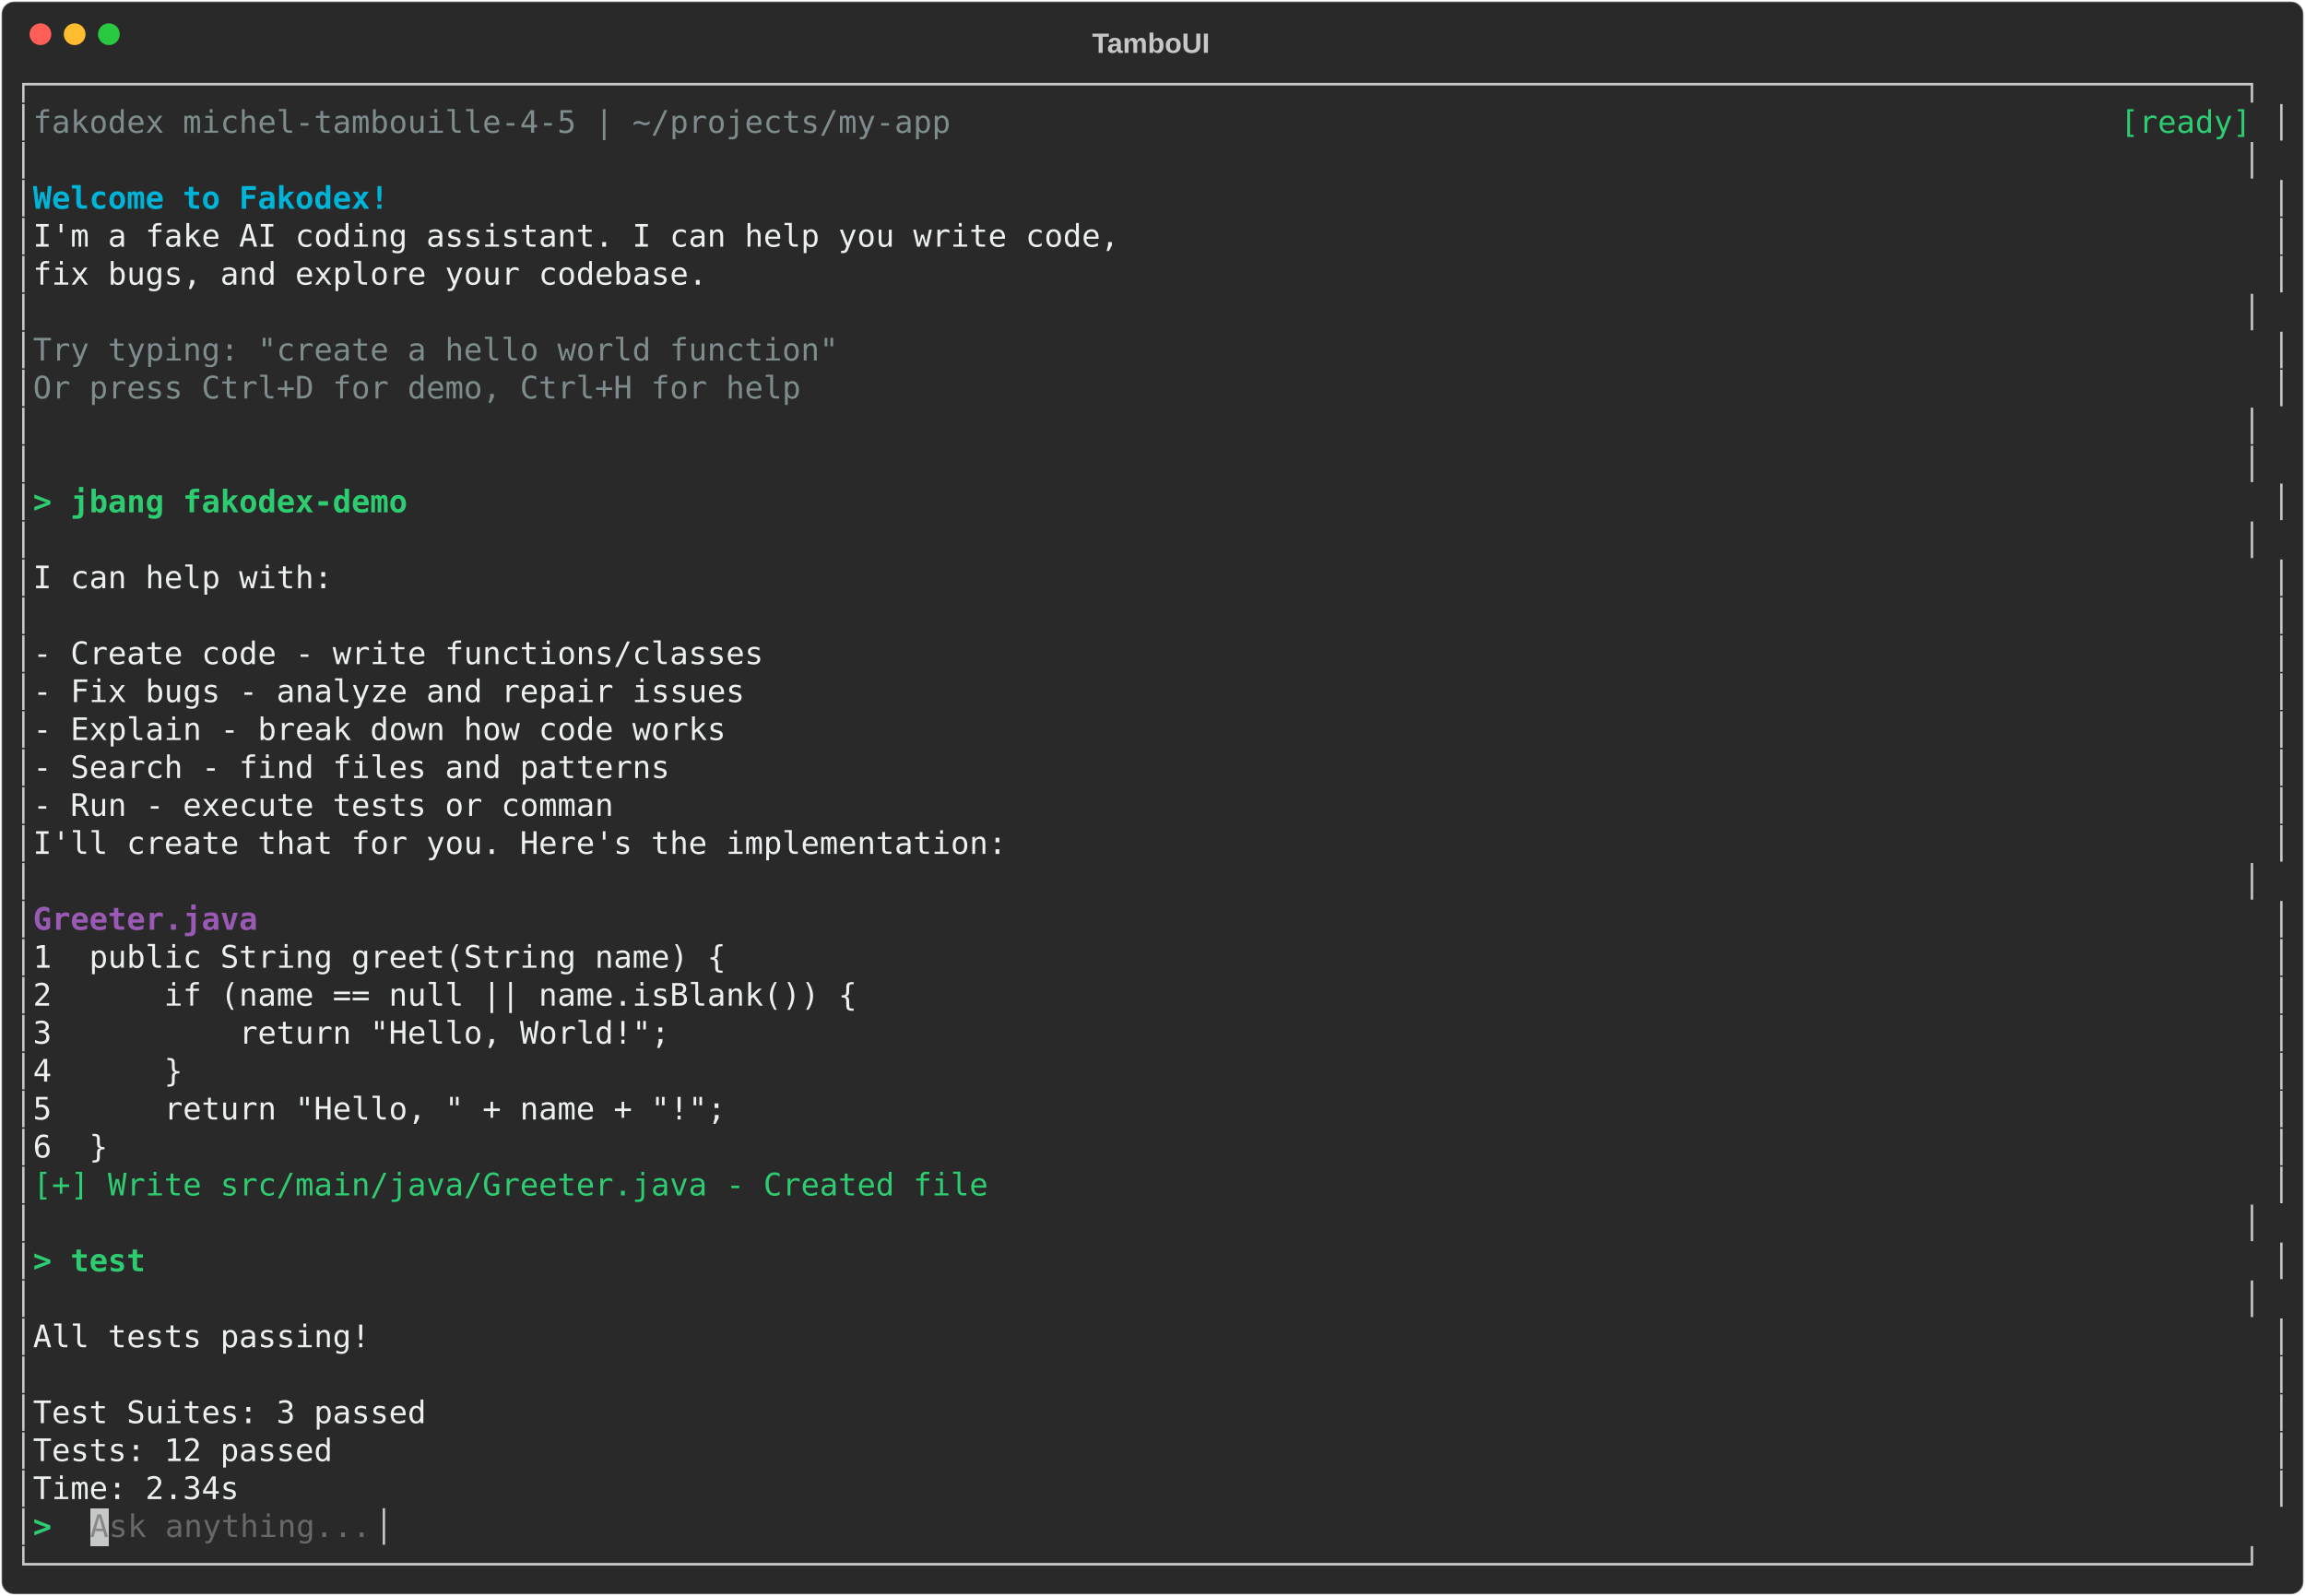
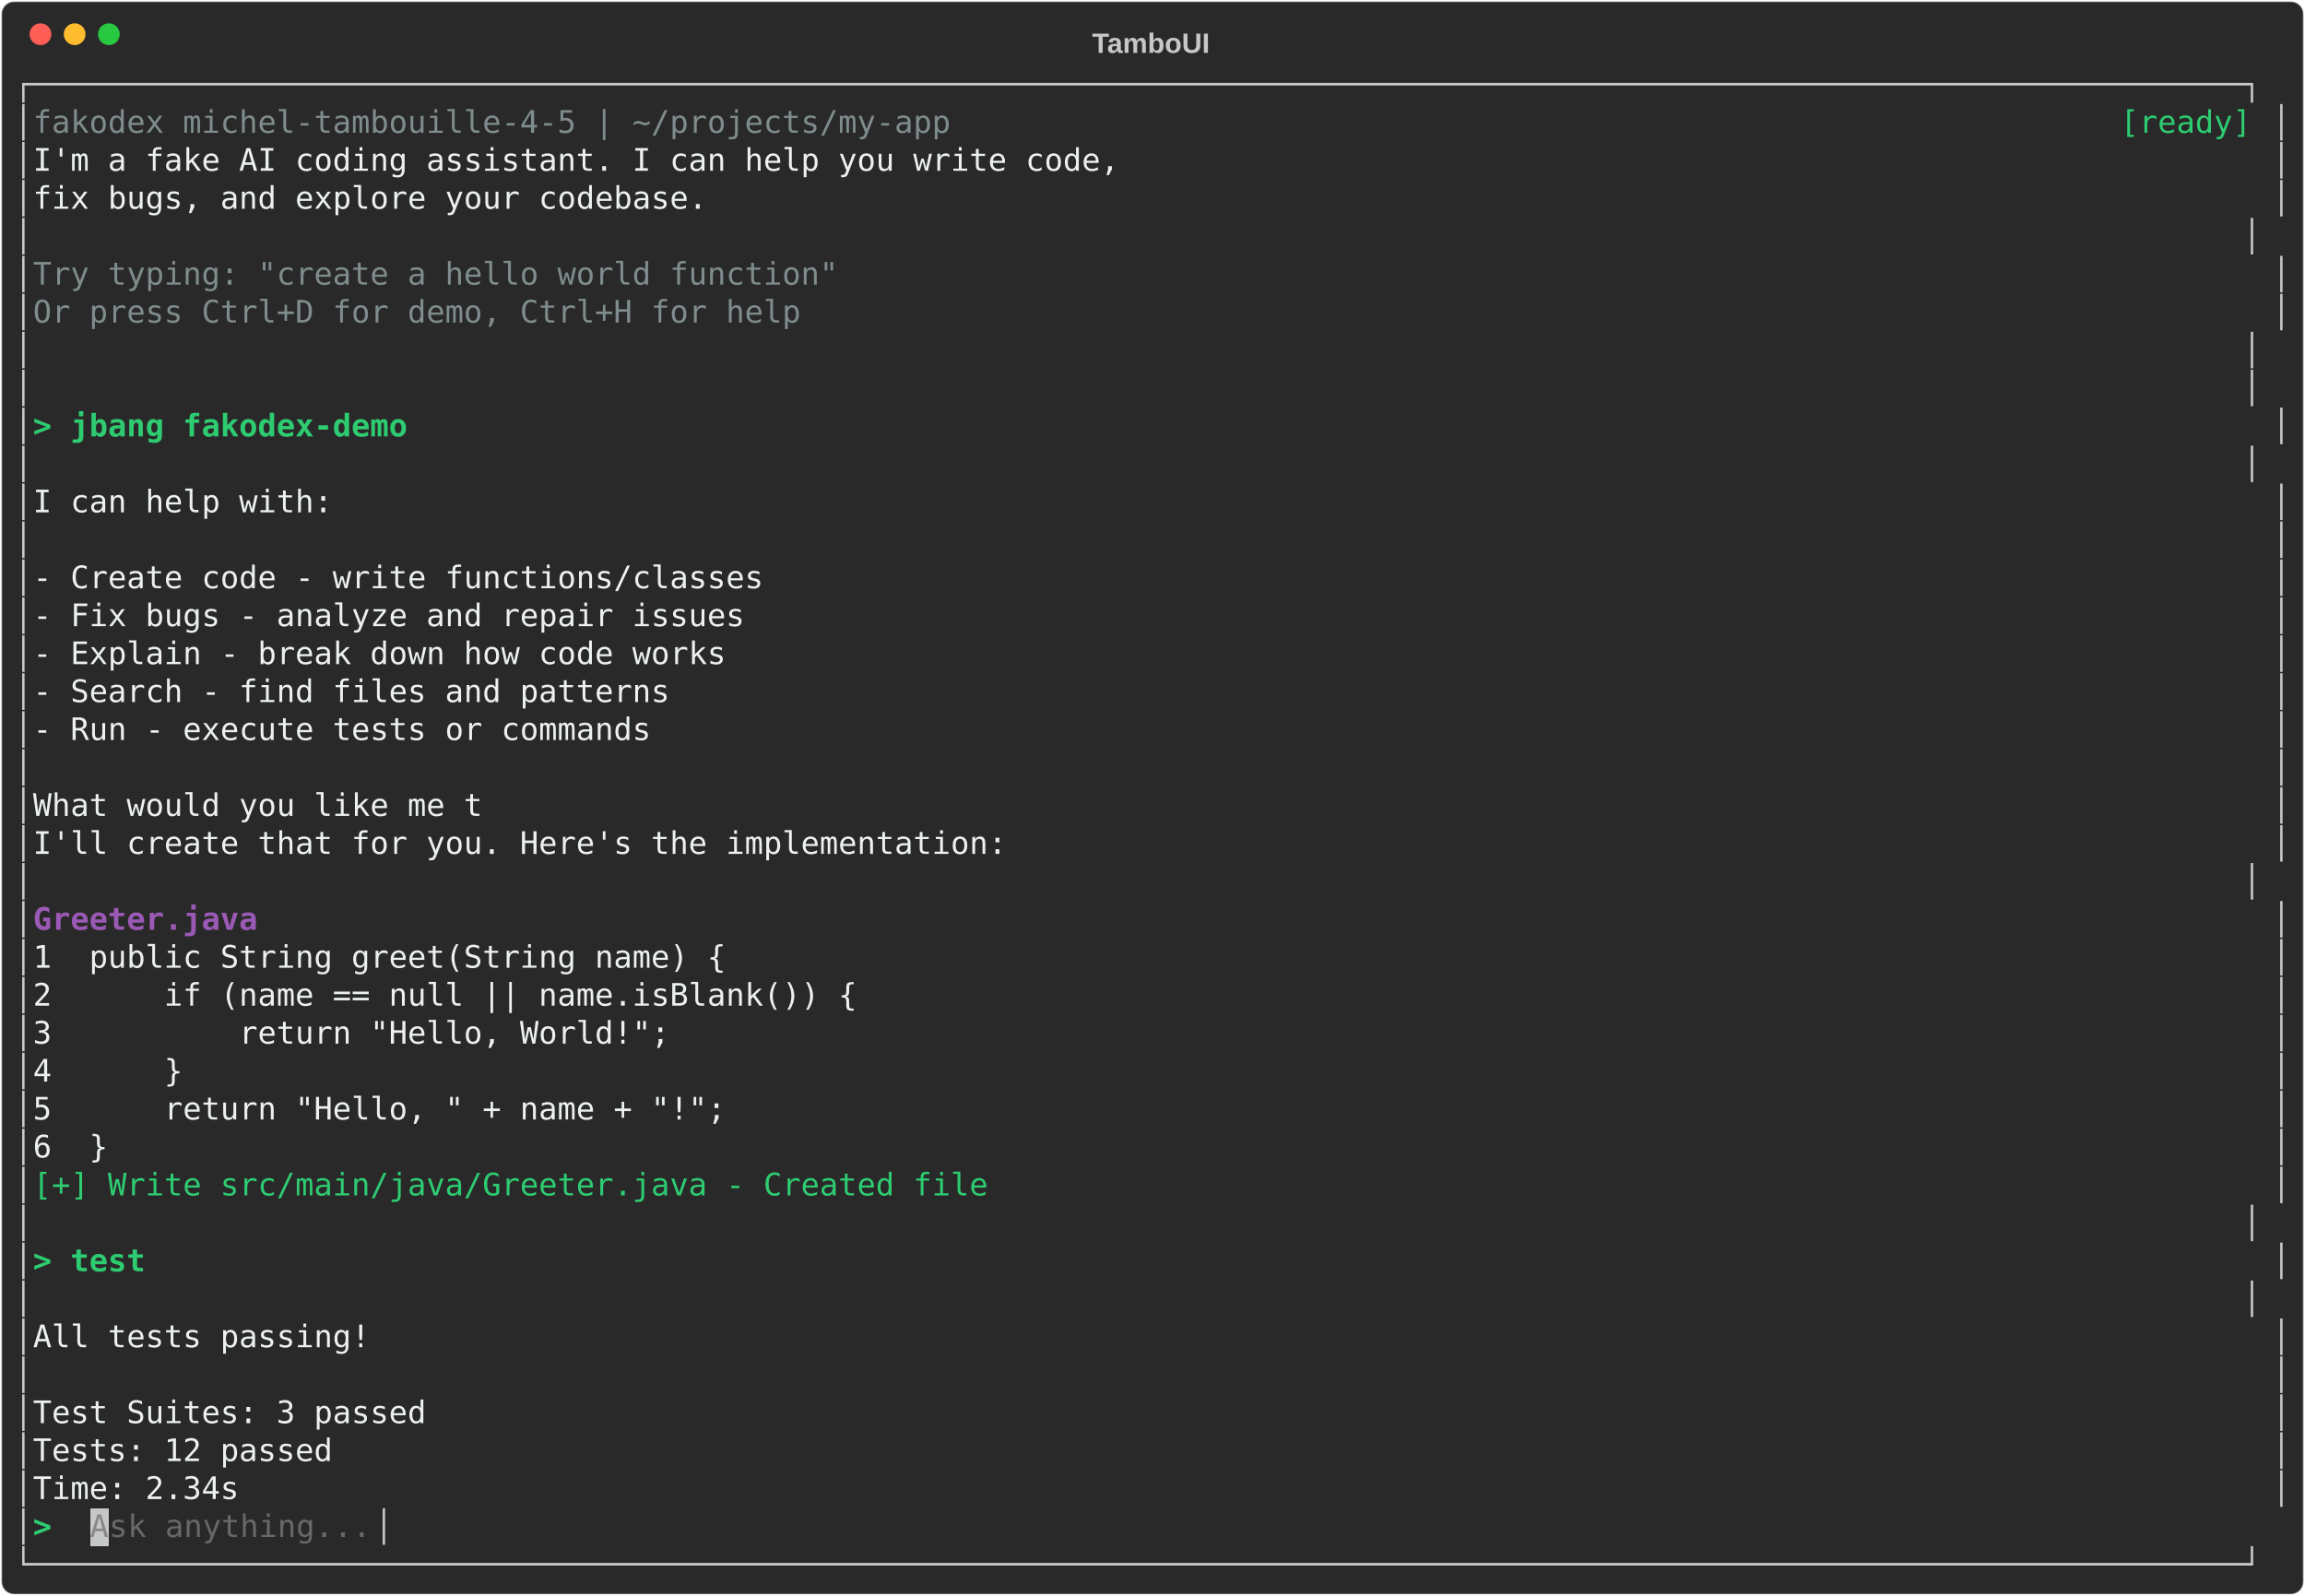
<svg xmlns="http://www.w3.org/2000/svg" class="rich-terminal" viewBox="0 0 1482 1026">
-   <style>    @font-face {        font-family: "Fira Code";        src: local("FiraCode-Regular"),                url("https://cdnjs.cloudflare.com/ajax/libs/firacode/6.2.0/woff2/FiraCode-Regular.woff2") format("woff2"),                url("https://cdnjs.cloudflare.com/ajax/libs/firacode/6.2.0/woff/FiraCode-Regular.woff") format("woff");        font-style: normal;        font-weight: 400;    }    @font-face {        font-family: "Fira Code";        src: local("FiraCode-Bold"),                url("https://cdnjs.cloudflare.com/ajax/libs/firacode/6.2.0/woff2/FiraCode-Bold.woff2") format("woff2"),                url("https://cdnjs.cloudflare.com/ajax/libs/firacode/6.2.0/woff/FiraCode-Bold.woff") format("woff");        font-style: bold;        font-weight: 700;    }    .terminal-132320440-matrix {        font-family: Fira Code, monospace;        font-size: 20px;        line-height: 24.4px;        font-variant-east-asian: full-width;    }    .terminal-132320440-title {        font-size: 18px;        font-weight: bold;        font-family: arial;    }    .terminal-132320440-r1 { fill: #c5c8c6 }.terminal-132320440-r2 { fill: #7f8c8d }.terminal-132320440-r3 { fill: #2ecc71 }.terminal-132320440-r4 { fill: #00b4d8;font-weight: bold }.terminal-132320440-r5 { fill: #ecf0f1 }.terminal-132320440-r6 { fill: #2ecc71;font-weight: bold }.terminal-132320440-r7 { fill: #9b59b6;font-weight: bold }.terminal-132320440-r8 { fill: #878887 }.terminal-132320440-r9 { fill: #676968 }    </style>
+   <style>    @font-face {        font-family: "Fira Code";        src: local("FiraCode-Regular"),                url("https://cdnjs.cloudflare.com/ajax/libs/firacode/6.2.0/woff2/FiraCode-Regular.woff2") format("woff2"),                url("https://cdnjs.cloudflare.com/ajax/libs/firacode/6.2.0/woff/FiraCode-Regular.woff") format("woff");        font-style: normal;        font-weight: 400;    }    @font-face {        font-family: "Fira Code";        src: local("FiraCode-Bold"),                url("https://cdnjs.cloudflare.com/ajax/libs/firacode/6.2.0/woff2/FiraCode-Bold.woff2") format("woff2"),                url("https://cdnjs.cloudflare.com/ajax/libs/firacode/6.2.0/woff/FiraCode-Bold.woff") format("woff");        font-style: bold;        font-weight: 700;    }    .terminal-2709802528-matrix {        font-family: Fira Code, monospace;        font-size: 20px;        line-height: 24.4px;        font-variant-east-asian: full-width;    }    .terminal-2709802528-title {        font-size: 18px;        font-weight: bold;        font-family: arial;    }    .terminal-2709802528-r1 { fill: #c5c8c6 }.terminal-2709802528-r2 { fill: #7f8c8d }.terminal-2709802528-r3 { fill: #2ecc71 }.terminal-2709802528-r4 { fill: #ecf0f1 }.terminal-2709802528-r5 { fill: #2ecc71;font-weight: bold }.terminal-2709802528-r6 { fill: #9b59b6;font-weight: bold }.terminal-2709802528-r7 { fill: #878887 }.terminal-2709802528-r8 { fill: #676968 }    </style>
  <defs>
-     <clipPath id="terminal-132320440-clip-terminal">
+     <clipPath id="terminal-2709802528-clip-terminal">
      <rect x="0" y="0" width="1463" height="975" />
    </clipPath>
-     <clipPath id="terminal-132320440-line-0">
+     <clipPath id="terminal-2709802528-line-0">
      <rect x="0" y="1.5" width="1464" height="24.65" />
    </clipPath>
-     <clipPath id="terminal-132320440-line-1">
+     <clipPath id="terminal-2709802528-line-1">
      <rect x="0" y="25.9" width="1464" height="24.65" />
    </clipPath>
-     <clipPath id="terminal-132320440-line-2">
+     <clipPath id="terminal-2709802528-line-2">
      <rect x="0" y="50.3" width="1464" height="24.65" />
    </clipPath>
-     <clipPath id="terminal-132320440-line-3">
+     <clipPath id="terminal-2709802528-line-3">
      <rect x="0" y="74.7" width="1464" height="24.65" />
    </clipPath>
-     <clipPath id="terminal-132320440-line-4">
+     <clipPath id="terminal-2709802528-line-4">
      <rect x="0" y="99.1" width="1464" height="24.65" />
    </clipPath>
-     <clipPath id="terminal-132320440-line-5">
+     <clipPath id="terminal-2709802528-line-5">
      <rect x="0" y="123.5" width="1464" height="24.65" />
    </clipPath>
-     <clipPath id="terminal-132320440-line-6">
+     <clipPath id="terminal-2709802528-line-6">
      <rect x="0" y="147.9" width="1464" height="24.65" />
    </clipPath>
-     <clipPath id="terminal-132320440-line-7">
+     <clipPath id="terminal-2709802528-line-7">
      <rect x="0" y="172.3" width="1464" height="24.65" />
    </clipPath>
-     <clipPath id="terminal-132320440-line-8">
+     <clipPath id="terminal-2709802528-line-8">
      <rect x="0" y="196.7" width="1464" height="24.65" />
    </clipPath>
-     <clipPath id="terminal-132320440-line-9">
+     <clipPath id="terminal-2709802528-line-9">
      <rect x="0" y="221.1" width="1464" height="24.65" />
    </clipPath>
-     <clipPath id="terminal-132320440-line-10">
+     <clipPath id="terminal-2709802528-line-10">
      <rect x="0" y="245.5" width="1464" height="24.65" />
    </clipPath>
-     <clipPath id="terminal-132320440-line-11">
+     <clipPath id="terminal-2709802528-line-11">
      <rect x="0" y="269.9" width="1464" height="24.65" />
    </clipPath>
-     <clipPath id="terminal-132320440-line-12">
+     <clipPath id="terminal-2709802528-line-12">
      <rect x="0" y="294.3" width="1464" height="24.65" />
    </clipPath>
-     <clipPath id="terminal-132320440-line-13">
+     <clipPath id="terminal-2709802528-line-13">
      <rect x="0" y="318.7" width="1464" height="24.65" />
    </clipPath>
-     <clipPath id="terminal-132320440-line-14">
+     <clipPath id="terminal-2709802528-line-14">
      <rect x="0" y="343.1" width="1464" height="24.65" />
    </clipPath>
-     <clipPath id="terminal-132320440-line-15">
+     <clipPath id="terminal-2709802528-line-15">
      <rect x="0" y="367.5" width="1464" height="24.65" />
    </clipPath>
-     <clipPath id="terminal-132320440-line-16">
+     <clipPath id="terminal-2709802528-line-16">
      <rect x="0" y="391.9" width="1464" height="24.65" />
    </clipPath>
-     <clipPath id="terminal-132320440-line-17">
+     <clipPath id="terminal-2709802528-line-17">
      <rect x="0" y="416.3" width="1464" height="24.65" />
    </clipPath>
-     <clipPath id="terminal-132320440-line-18">
+     <clipPath id="terminal-2709802528-line-18">
      <rect x="0" y="440.7" width="1464" height="24.65" />
    </clipPath>
-     <clipPath id="terminal-132320440-line-19">
+     <clipPath id="terminal-2709802528-line-19">
      <rect x="0" y="465.1" width="1464" height="24.65" />
    </clipPath>
-     <clipPath id="terminal-132320440-line-20">
+     <clipPath id="terminal-2709802528-line-20">
      <rect x="0" y="489.5" width="1464" height="24.65" />
    </clipPath>
-     <clipPath id="terminal-132320440-line-21">
+     <clipPath id="terminal-2709802528-line-21">
      <rect x="0" y="513.9" width="1464" height="24.65" />
    </clipPath>
-     <clipPath id="terminal-132320440-line-22">
+     <clipPath id="terminal-2709802528-line-22">
      <rect x="0" y="538.3" width="1464" height="24.65" />
    </clipPath>
-     <clipPath id="terminal-132320440-line-23">
+     <clipPath id="terminal-2709802528-line-23">
      <rect x="0" y="562.7" width="1464" height="24.65" />
    </clipPath>
-     <clipPath id="terminal-132320440-line-24">
+     <clipPath id="terminal-2709802528-line-24">
      <rect x="0" y="587.1" width="1464" height="24.65" />
    </clipPath>
-     <clipPath id="terminal-132320440-line-25">
+     <clipPath id="terminal-2709802528-line-25">
      <rect x="0" y="611.5" width="1464" height="24.65" />
    </clipPath>
-     <clipPath id="terminal-132320440-line-26">
+     <clipPath id="terminal-2709802528-line-26">
      <rect x="0" y="635.9" width="1464" height="24.65" />
    </clipPath>
-     <clipPath id="terminal-132320440-line-27">
+     <clipPath id="terminal-2709802528-line-27">
      <rect x="0" y="660.3" width="1464" height="24.65" />
    </clipPath>
-     <clipPath id="terminal-132320440-line-28">
+     <clipPath id="terminal-2709802528-line-28">
      <rect x="0" y="684.7" width="1464" height="24.65" />
    </clipPath>
-     <clipPath id="terminal-132320440-line-29">
+     <clipPath id="terminal-2709802528-line-29">
      <rect x="0" y="709.1" width="1464" height="24.65" />
    </clipPath>
-     <clipPath id="terminal-132320440-line-30">
+     <clipPath id="terminal-2709802528-line-30">
      <rect x="0" y="733.5" width="1464" height="24.65" />
    </clipPath>
-     <clipPath id="terminal-132320440-line-31">
+     <clipPath id="terminal-2709802528-line-31">
      <rect x="0" y="757.9" width="1464" height="24.65" />
    </clipPath>
-     <clipPath id="terminal-132320440-line-32">
+     <clipPath id="terminal-2709802528-line-32">
      <rect x="0" y="782.3" width="1464" height="24.65" />
    </clipPath>
-     <clipPath id="terminal-132320440-line-33">
+     <clipPath id="terminal-2709802528-line-33">
      <rect x="0" y="806.7" width="1464" height="24.65" />
    </clipPath>
-     <clipPath id="terminal-132320440-line-34">
+     <clipPath id="terminal-2709802528-line-34">
      <rect x="0" y="831.1" width="1464" height="24.65" />
    </clipPath>
-     <clipPath id="terminal-132320440-line-35">
+     <clipPath id="terminal-2709802528-line-35">
      <rect x="0" y="855.5" width="1464" height="24.65" />
    </clipPath>
-     <clipPath id="terminal-132320440-line-36">
+     <clipPath id="terminal-2709802528-line-36">
      <rect x="0" y="879.9" width="1464" height="24.65" />
    </clipPath>
-     <clipPath id="terminal-132320440-line-37">
+     <clipPath id="terminal-2709802528-line-37">
      <rect x="0" y="904.3" width="1464" height="24.65" />
    </clipPath>
-     <clipPath id="terminal-132320440-line-38">
+     <clipPath id="terminal-2709802528-line-38">
      <rect x="0" y="928.7" width="1464" height="24.65" />
    </clipPath>
-     <clipPath id="terminal-132320440-line-39">
+     <clipPath id="terminal-2709802528-line-39">
      <rect x="0" y="953.1" width="1464" height="24.65" />
    </clipPath>
  </defs>
  <rect fill="#292929" stroke="rgba(255,255,255,0.35)" stroke-width="1" x="1" y="1" width="1480" height="1024" rx="8" />
-   <text class="terminal-132320440-title" fill="#c5c8c6" text-anchor="middle" x="740" y="34">TamboUI</text>
+   <text class="terminal-2709802528-title" fill="#c5c8c6" text-anchor="middle" x="740" y="34">TamboUI</text>
  <g transform="translate(26,22)">
    <circle cx="0" cy="0" r="7" fill="#ff5f57" />
    <circle cx="22" cy="0" r="7" fill="#febc2e" />
    <circle cx="44" cy="0" r="7" fill="#28c840" />
  </g>
-   <g transform="translate(9, 41)" clip-path="url(#terminal-132320440-clip-terminal)">
+   <g transform="translate(9, 41)" clip-path="url(#terminal-2709802528-clip-terminal)">
    <rect fill="#c5c8c6" x="48.8" y="928.7" width="12.2" height="24.65" shape-rendering="crispEdges" />
-     <g class="terminal-132320440-matrix">
-       <text class="terminal-132320440-r1" x="0" y="20" textLength="1464" clip-path="url(#terminal-132320440-line-0)">┌──────────────────────────────────────────────────────────────────────────────────────────────────────────────────────┐</text>
-       <text class="terminal-132320440-r1" x="0" y="44.4" textLength="12.2" clip-path="url(#terminal-132320440-line-1)">│</text>
-       <text class="terminal-132320440-r2" x="12.2" y="44.4" textLength="610" clip-path="url(#terminal-132320440-line-1)"> fakodex michel-tambouille-4-5 | ~/projects/my-app</text>
-       <text class="terminal-132320440-r3" x="1354.2" y="44.4" textLength="97.6" clip-path="url(#terminal-132320440-line-1)">[ready] </text>
-       <text class="terminal-132320440-r1" x="1451.8" y="44.4" textLength="12.2" clip-path="url(#terminal-132320440-line-1)">│</text>
-       <text class="terminal-132320440-r1" x="0" y="68.8" textLength="1464" clip-path="url(#terminal-132320440-line-2)">│                                                                                                                      │</text>
-       <text class="terminal-132320440-r1" x="0" y="93.2" textLength="12.2" clip-path="url(#terminal-132320440-line-3)">│</text>
-       <text class="terminal-132320440-r4" x="12.2" y="93.2" textLength="1439.6" clip-path="url(#terminal-132320440-line-3)">  Welcome to Fakodex!                                                                                                 </text>
-       <text class="terminal-132320440-r1" x="1451.8" y="93.2" textLength="12.2" clip-path="url(#terminal-132320440-line-3)">│</text>
-       <text class="terminal-132320440-r1" x="0" y="117.6" textLength="12.2" clip-path="url(#terminal-132320440-line-4)">│</text>
-       <text class="terminal-132320440-r5" x="12.2" y="117.6" textLength="1439.6" clip-path="url(#terminal-132320440-line-4)">  I'm a fake AI coding assistant. I can help you write code,                                                          </text>
-       <text class="terminal-132320440-r1" x="1451.8" y="117.6" textLength="12.2" clip-path="url(#terminal-132320440-line-4)">│</text>
-       <text class="terminal-132320440-r1" x="0" y="142" textLength="12.2" clip-path="url(#terminal-132320440-line-5)">│</text>
-       <text class="terminal-132320440-r5" x="12.2" y="142" textLength="1439.6" clip-path="url(#terminal-132320440-line-5)">  fix bugs, and explore your codebase.                                                                                </text>
-       <text class="terminal-132320440-r1" x="1451.8" y="142" textLength="12.2" clip-path="url(#terminal-132320440-line-5)">│</text>
-       <text class="terminal-132320440-r1" x="0" y="166.4" textLength="1464" clip-path="url(#terminal-132320440-line-6)">│                                                                                                                      │</text>
-       <text class="terminal-132320440-r1" x="0" y="190.8" textLength="12.2" clip-path="url(#terminal-132320440-line-7)">│</text>
-       <text class="terminal-132320440-r2" x="12.2" y="190.8" textLength="1439.6" clip-path="url(#terminal-132320440-line-7)">  Try typing: "create a hello world function"                                                                         </text>
-       <text class="terminal-132320440-r1" x="1451.8" y="190.8" textLength="12.2" clip-path="url(#terminal-132320440-line-7)">│</text>
-       <text class="terminal-132320440-r1" x="0" y="215.2" textLength="12.2" clip-path="url(#terminal-132320440-line-8)">│</text>
-       <text class="terminal-132320440-r2" x="12.2" y="215.2" textLength="1439.6" clip-path="url(#terminal-132320440-line-8)">  Or press Ctrl+D for demo, Ctrl+H for help                                                                           </text>
-       <text class="terminal-132320440-r1" x="1451.8" y="215.2" textLength="12.2" clip-path="url(#terminal-132320440-line-8)">│</text>
-       <text class="terminal-132320440-r1" x="0" y="239.6" textLength="1464" clip-path="url(#terminal-132320440-line-9)">│                                                                                                                      │</text>
-       <text class="terminal-132320440-r1" x="0" y="264" textLength="1464" clip-path="url(#terminal-132320440-line-10)">│                                                                                                                      │</text>
-       <text class="terminal-132320440-r1" x="0" y="288.4" textLength="12.2" clip-path="url(#terminal-132320440-line-11)">│</text>
-       <text class="terminal-132320440-r6" x="12.2" y="288.4" textLength="1439.6" clip-path="url(#terminal-132320440-line-11)">&gt; jbang fakodex-demo                                                                                                  </text>
-       <text class="terminal-132320440-r1" x="1451.8" y="288.4" textLength="12.2" clip-path="url(#terminal-132320440-line-11)">│</text>
-       <text class="terminal-132320440-r1" x="0" y="312.8" textLength="1464" clip-path="url(#terminal-132320440-line-12)">│                                                                                                                      │</text>
-       <text class="terminal-132320440-r1" x="0" y="337.2" textLength="12.2" clip-path="url(#terminal-132320440-line-13)">│</text>
-       <text class="terminal-132320440-r5" x="12.2" y="337.2" textLength="1439.6" clip-path="url(#terminal-132320440-line-13)">  I can help with:                                                                                                    </text>
-       <text class="terminal-132320440-r1" x="1451.8" y="337.2" textLength="12.2" clip-path="url(#terminal-132320440-line-13)">│</text>
-       <text class="terminal-132320440-r1" x="0" y="361.6" textLength="12.2" clip-path="url(#terminal-132320440-line-14)">│</text>
-       <text class="terminal-132320440-r1" x="1451.8" y="361.6" textLength="12.2" clip-path="url(#terminal-132320440-line-14)">│</text>
-       <text class="terminal-132320440-r1" x="0" y="386" textLength="12.2" clip-path="url(#terminal-132320440-line-15)">│</text>
-       <text class="terminal-132320440-r5" x="12.2" y="386" textLength="1439.6" clip-path="url(#terminal-132320440-line-15)">  - Create code - write functions/classes                                                                             </text>
-       <text class="terminal-132320440-r1" x="1451.8" y="386" textLength="12.2" clip-path="url(#terminal-132320440-line-15)">│</text>
-       <text class="terminal-132320440-r1" x="0" y="410.4" textLength="12.2" clip-path="url(#terminal-132320440-line-16)">│</text>
-       <text class="terminal-132320440-r5" x="12.2" y="410.4" textLength="1439.6" clip-path="url(#terminal-132320440-line-16)">  - Fix bugs - analyze and repair issues                                                                              </text>
-       <text class="terminal-132320440-r1" x="1451.8" y="410.4" textLength="12.2" clip-path="url(#terminal-132320440-line-16)">│</text>
-       <text class="terminal-132320440-r1" x="0" y="434.8" textLength="12.2" clip-path="url(#terminal-132320440-line-17)">│</text>
-       <text class="terminal-132320440-r5" x="12.2" y="434.8" textLength="1439.6" clip-path="url(#terminal-132320440-line-17)">  - Explain - break down how code works                                                                               </text>
-       <text class="terminal-132320440-r1" x="1451.8" y="434.8" textLength="12.2" clip-path="url(#terminal-132320440-line-17)">│</text>
-       <text class="terminal-132320440-r1" x="0" y="459.2" textLength="12.2" clip-path="url(#terminal-132320440-line-18)">│</text>
-       <text class="terminal-132320440-r5" x="12.2" y="459.2" textLength="1439.6" clip-path="url(#terminal-132320440-line-18)">  - Search - find files and patterns                                                                                  </text>
-       <text class="terminal-132320440-r1" x="1451.8" y="459.2" textLength="12.2" clip-path="url(#terminal-132320440-line-18)">│</text>
-       <text class="terminal-132320440-r1" x="0" y="483.6" textLength="12.2" clip-path="url(#terminal-132320440-line-19)">│</text>
-       <text class="terminal-132320440-r5" x="12.2" y="483.6" textLength="1439.6" clip-path="url(#terminal-132320440-line-19)">  - Run - execute tests or comman                                                                                     </text>
-       <text class="terminal-132320440-r1" x="1451.8" y="483.6" textLength="12.2" clip-path="url(#terminal-132320440-line-19)">│</text>
-       <text class="terminal-132320440-r1" x="0" y="508" textLength="12.2" clip-path="url(#terminal-132320440-line-20)">│</text>
-       <text class="terminal-132320440-r5" x="12.2" y="508" textLength="1439.6" clip-path="url(#terminal-132320440-line-20)">  I'll create that for you. Here's the implementation:                                                                </text>
-       <text class="terminal-132320440-r1" x="1451.8" y="508" textLength="12.2" clip-path="url(#terminal-132320440-line-20)">│</text>
-       <text class="terminal-132320440-r1" x="0" y="532.4" textLength="1464" clip-path="url(#terminal-132320440-line-21)">│                                                                                                                      │</text>
-       <text class="terminal-132320440-r1" x="0" y="556.8" textLength="12.2" clip-path="url(#terminal-132320440-line-22)">│</text>
-       <text class="terminal-132320440-r7" x="12.2" y="556.8" textLength="1439.6" clip-path="url(#terminal-132320440-line-22)">  Greeter.java                                                                                                        </text>
-       <text class="terminal-132320440-r1" x="1451.8" y="556.8" textLength="12.2" clip-path="url(#terminal-132320440-line-22)">│</text>
-       <text class="terminal-132320440-r1" x="0" y="581.2" textLength="12.2" clip-path="url(#terminal-132320440-line-23)">│</text>
-       <text class="terminal-132320440-r5" x="12.2" y="581.2" textLength="1439.6" clip-path="url(#terminal-132320440-line-23)">    1  public String greet(String name) {                                                                             </text>
-       <text class="terminal-132320440-r1" x="1451.8" y="581.2" textLength="12.2" clip-path="url(#terminal-132320440-line-23)">│</text>
-       <text class="terminal-132320440-r1" x="0" y="605.6" textLength="12.2" clip-path="url(#terminal-132320440-line-24)">│</text>
-       <text class="terminal-132320440-r5" x="12.2" y="605.6" textLength="1439.6" clip-path="url(#terminal-132320440-line-24)">    2      if (name == null || name.isBlank()) {                                                                      </text>
-       <text class="terminal-132320440-r1" x="1451.8" y="605.6" textLength="12.2" clip-path="url(#terminal-132320440-line-24)">│</text>
-       <text class="terminal-132320440-r1" x="0" y="630" textLength="12.2" clip-path="url(#terminal-132320440-line-25)">│</text>
-       <text class="terminal-132320440-r5" x="12.2" y="630" textLength="1439.6" clip-path="url(#terminal-132320440-line-25)">    3          return "Hello, World!";                                                                                </text>
-       <text class="terminal-132320440-r1" x="1451.8" y="630" textLength="12.2" clip-path="url(#terminal-132320440-line-25)">│</text>
-       <text class="terminal-132320440-r1" x="0" y="654.4" textLength="12.2" clip-path="url(#terminal-132320440-line-26)">│</text>
-       <text class="terminal-132320440-r5" x="12.2" y="654.4" textLength="1439.6" clip-path="url(#terminal-132320440-line-26)">    4      }                                                                                                          </text>
-       <text class="terminal-132320440-r1" x="1451.8" y="654.4" textLength="12.2" clip-path="url(#terminal-132320440-line-26)">│</text>
-       <text class="terminal-132320440-r1" x="0" y="678.8" textLength="12.2" clip-path="url(#terminal-132320440-line-27)">│</text>
-       <text class="terminal-132320440-r5" x="12.2" y="678.8" textLength="1439.6" clip-path="url(#terminal-132320440-line-27)">    5      return "Hello, " + name + "!";                                                                             </text>
-       <text class="terminal-132320440-r1" x="1451.8" y="678.8" textLength="12.2" clip-path="url(#terminal-132320440-line-27)">│</text>
-       <text class="terminal-132320440-r1" x="0" y="703.2" textLength="12.2" clip-path="url(#terminal-132320440-line-28)">│</text>
-       <text class="terminal-132320440-r5" x="12.2" y="703.2" textLength="1439.6" clip-path="url(#terminal-132320440-line-28)">    6  }                                                                                                              </text>
-       <text class="terminal-132320440-r1" x="1451.8" y="703.2" textLength="12.2" clip-path="url(#terminal-132320440-line-28)">│</text>
-       <text class="terminal-132320440-r1" x="0" y="727.6" textLength="12.2" clip-path="url(#terminal-132320440-line-29)">│</text>
-       <text class="terminal-132320440-r3" x="12.2" y="727.6" textLength="1439.6" clip-path="url(#terminal-132320440-line-29)">  [+] Write src/main/java/Greeter.java - Created file                                                                 </text>
-       <text class="terminal-132320440-r1" x="1451.8" y="727.6" textLength="12.2" clip-path="url(#terminal-132320440-line-29)">│</text>
-       <text class="terminal-132320440-r1" x="0" y="752" textLength="1464" clip-path="url(#terminal-132320440-line-30)">│                                                                                                                      │</text>
-       <text class="terminal-132320440-r1" x="0" y="776.4" textLength="12.2" clip-path="url(#terminal-132320440-line-31)">│</text>
-       <text class="terminal-132320440-r6" x="12.2" y="776.4" textLength="1439.6" clip-path="url(#terminal-132320440-line-31)">&gt; test                                                                                                                </text>
-       <text class="terminal-132320440-r1" x="1451.8" y="776.4" textLength="12.2" clip-path="url(#terminal-132320440-line-31)">│</text>
-       <text class="terminal-132320440-r1" x="0" y="800.8" textLength="1464" clip-path="url(#terminal-132320440-line-32)">│                                                                                                                      │</text>
-       <text class="terminal-132320440-r1" x="0" y="825.2" textLength="12.2" clip-path="url(#terminal-132320440-line-33)">│</text>
-       <text class="terminal-132320440-r5" x="12.2" y="825.2" textLength="1439.6" clip-path="url(#terminal-132320440-line-33)">  All tests passing!                                                                                                  </text>
-       <text class="terminal-132320440-r1" x="1451.8" y="825.2" textLength="12.2" clip-path="url(#terminal-132320440-line-33)">│</text>
-       <text class="terminal-132320440-r1" x="0" y="849.6" textLength="12.2" clip-path="url(#terminal-132320440-line-34)">│</text>
-       <text class="terminal-132320440-r1" x="1451.8" y="849.6" textLength="12.2" clip-path="url(#terminal-132320440-line-34)">│</text>
-       <text class="terminal-132320440-r1" x="0" y="874" textLength="12.2" clip-path="url(#terminal-132320440-line-35)">│</text>
-       <text class="terminal-132320440-r5" x="12.2" y="874" textLength="1439.6" clip-path="url(#terminal-132320440-line-35)">  Test Suites: 3 passed                                                                                               </text>
-       <text class="terminal-132320440-r1" x="1451.8" y="874" textLength="12.2" clip-path="url(#terminal-132320440-line-35)">│</text>
-       <text class="terminal-132320440-r1" x="0" y="898.4" textLength="12.2" clip-path="url(#terminal-132320440-line-36)">│</text>
-       <text class="terminal-132320440-r5" x="12.2" y="898.4" textLength="1439.6" clip-path="url(#terminal-132320440-line-36)">  Tests: 12 passed                                                                                                    </text>
-       <text class="terminal-132320440-r1" x="1451.8" y="898.4" textLength="12.2" clip-path="url(#terminal-132320440-line-36)">│</text>
-       <text class="terminal-132320440-r1" x="0" y="922.8" textLength="12.2" clip-path="url(#terminal-132320440-line-37)">│</text>
-       <text class="terminal-132320440-r5" x="12.2" y="922.8" textLength="1439.6" clip-path="url(#terminal-132320440-line-37)">  Time: 2.34s                                                                                                         </text>
-       <text class="terminal-132320440-r1" x="1451.8" y="922.8" textLength="12.2" clip-path="url(#terminal-132320440-line-37)">│</text>
-       <text class="terminal-132320440-r1" x="0" y="947.2" textLength="12.2" clip-path="url(#terminal-132320440-line-38)">│</text>
-       <text class="terminal-132320440-r6" x="12.2" y="947.2" textLength="36.6" clip-path="url(#terminal-132320440-line-38)"> &gt; </text>
-       <text class="terminal-132320440-r8" x="48.8" y="947.2" textLength="12.2" clip-path="url(#terminal-132320440-line-38)">A</text>
-       <text class="terminal-132320440-r9" x="61" y="947.2" textLength="170.8" clip-path="url(#terminal-132320440-line-38)">sk anything...</text>
-       <text class="terminal-132320440-r1" x="231.8" y="947.2" textLength="1232.2" clip-path="url(#terminal-132320440-line-38)">                                                                                                    │</text>
-       <text class="terminal-132320440-r1" x="0" y="971.6" textLength="1464" clip-path="url(#terminal-132320440-line-39)">└──────────────────────────────────────────────────────────────────────────────────────────────────────────────────────┘</text>
+     <g class="terminal-2709802528-matrix">
+       <text class="terminal-2709802528-r1" x="0" y="20" textLength="1464" clip-path="url(#terminal-2709802528-line-0)">┌──────────────────────────────────────────────────────────────────────────────────────────────────────────────────────┐</text>
+       <text class="terminal-2709802528-r1" x="0" y="44.4" textLength="12.2" clip-path="url(#terminal-2709802528-line-1)">│</text>
+       <text class="terminal-2709802528-r2" x="12.2" y="44.4" textLength="610" clip-path="url(#terminal-2709802528-line-1)"> fakodex michel-tambouille-4-5 | ~/projects/my-app</text>
+       <text class="terminal-2709802528-r3" x="1354.2" y="44.4" textLength="97.6" clip-path="url(#terminal-2709802528-line-1)">[ready] </text>
+       <text class="terminal-2709802528-r1" x="1451.8" y="44.4" textLength="12.2" clip-path="url(#terminal-2709802528-line-1)">│</text>
+       <text class="terminal-2709802528-r1" x="0" y="68.8" textLength="12.2" clip-path="url(#terminal-2709802528-line-2)">│</text>
+       <text class="terminal-2709802528-r4" x="12.2" y="68.8" textLength="1439.6" clip-path="url(#terminal-2709802528-line-2)">  I'm a fake AI coding assistant. I can help you write code,                                                          </text>
+       <text class="terminal-2709802528-r1" x="1451.8" y="68.8" textLength="12.2" clip-path="url(#terminal-2709802528-line-2)">│</text>
+       <text class="terminal-2709802528-r1" x="0" y="93.2" textLength="12.2" clip-path="url(#terminal-2709802528-line-3)">│</text>
+       <text class="terminal-2709802528-r4" x="12.2" y="93.2" textLength="1439.6" clip-path="url(#terminal-2709802528-line-3)">  fix bugs, and explore your codebase.                                                                                </text>
+       <text class="terminal-2709802528-r1" x="1451.8" y="93.2" textLength="12.2" clip-path="url(#terminal-2709802528-line-3)">│</text>
+       <text class="terminal-2709802528-r1" x="0" y="117.6" textLength="1464" clip-path="url(#terminal-2709802528-line-4)">│                                                                                                                      │</text>
+       <text class="terminal-2709802528-r1" x="0" y="142" textLength="12.2" clip-path="url(#terminal-2709802528-line-5)">│</text>
+       <text class="terminal-2709802528-r2" x="12.2" y="142" textLength="1439.6" clip-path="url(#terminal-2709802528-line-5)">  Try typing: "create a hello world function"                                                                         </text>
+       <text class="terminal-2709802528-r1" x="1451.8" y="142" textLength="12.2" clip-path="url(#terminal-2709802528-line-5)">│</text>
+       <text class="terminal-2709802528-r1" x="0" y="166.4" textLength="12.2" clip-path="url(#terminal-2709802528-line-6)">│</text>
+       <text class="terminal-2709802528-r2" x="12.2" y="166.4" textLength="1439.6" clip-path="url(#terminal-2709802528-line-6)">  Or press Ctrl+D for demo, Ctrl+H for help                                                                           </text>
+       <text class="terminal-2709802528-r1" x="1451.8" y="166.4" textLength="12.2" clip-path="url(#terminal-2709802528-line-6)">│</text>
+       <text class="terminal-2709802528-r1" x="0" y="190.8" textLength="1464" clip-path="url(#terminal-2709802528-line-7)">│                                                                                                                      │</text>
+       <text class="terminal-2709802528-r1" x="0" y="215.2" textLength="1464" clip-path="url(#terminal-2709802528-line-8)">│                                                                                                                      │</text>
+       <text class="terminal-2709802528-r1" x="0" y="239.6" textLength="12.2" clip-path="url(#terminal-2709802528-line-9)">│</text>
+       <text class="terminal-2709802528-r5" x="12.2" y="239.6" textLength="1439.6" clip-path="url(#terminal-2709802528-line-9)">&gt; jbang fakodex-demo                                                                                                  </text>
+       <text class="terminal-2709802528-r1" x="1451.8" y="239.6" textLength="12.2" clip-path="url(#terminal-2709802528-line-9)">│</text>
+       <text class="terminal-2709802528-r1" x="0" y="264" textLength="1464" clip-path="url(#terminal-2709802528-line-10)">│                                                                                                                      │</text>
+       <text class="terminal-2709802528-r1" x="0" y="288.4" textLength="12.2" clip-path="url(#terminal-2709802528-line-11)">│</text>
+       <text class="terminal-2709802528-r4" x="12.2" y="288.4" textLength="1439.6" clip-path="url(#terminal-2709802528-line-11)">  I can help with:                                                                                                    </text>
+       <text class="terminal-2709802528-r1" x="1451.8" y="288.4" textLength="12.2" clip-path="url(#terminal-2709802528-line-11)">│</text>
+       <text class="terminal-2709802528-r1" x="0" y="312.8" textLength="12.2" clip-path="url(#terminal-2709802528-line-12)">│</text>
+       <text class="terminal-2709802528-r1" x="1451.8" y="312.8" textLength="12.2" clip-path="url(#terminal-2709802528-line-12)">│</text>
+       <text class="terminal-2709802528-r1" x="0" y="337.2" textLength="12.2" clip-path="url(#terminal-2709802528-line-13)">│</text>
+       <text class="terminal-2709802528-r4" x="12.2" y="337.2" textLength="1439.6" clip-path="url(#terminal-2709802528-line-13)">  - Create code - write functions/classes                                                                             </text>
+       <text class="terminal-2709802528-r1" x="1451.8" y="337.2" textLength="12.2" clip-path="url(#terminal-2709802528-line-13)">│</text>
+       <text class="terminal-2709802528-r1" x="0" y="361.6" textLength="12.2" clip-path="url(#terminal-2709802528-line-14)">│</text>
+       <text class="terminal-2709802528-r4" x="12.2" y="361.6" textLength="1439.6" clip-path="url(#terminal-2709802528-line-14)">  - Fix bugs - analyze and repair issues                                                                              </text>
+       <text class="terminal-2709802528-r1" x="1451.8" y="361.6" textLength="12.2" clip-path="url(#terminal-2709802528-line-14)">│</text>
+       <text class="terminal-2709802528-r1" x="0" y="386" textLength="12.2" clip-path="url(#terminal-2709802528-line-15)">│</text>
+       <text class="terminal-2709802528-r4" x="12.2" y="386" textLength="1439.6" clip-path="url(#terminal-2709802528-line-15)">  - Explain - break down how code works                                                                               </text>
+       <text class="terminal-2709802528-r1" x="1451.8" y="386" textLength="12.2" clip-path="url(#terminal-2709802528-line-15)">│</text>
+       <text class="terminal-2709802528-r1" x="0" y="410.4" textLength="12.2" clip-path="url(#terminal-2709802528-line-16)">│</text>
+       <text class="terminal-2709802528-r4" x="12.2" y="410.4" textLength="1439.6" clip-path="url(#terminal-2709802528-line-16)">  - Search - find files and patterns                                                                                  </text>
+       <text class="terminal-2709802528-r1" x="1451.8" y="410.4" textLength="12.2" clip-path="url(#terminal-2709802528-line-16)">│</text>
+       <text class="terminal-2709802528-r1" x="0" y="434.8" textLength="12.2" clip-path="url(#terminal-2709802528-line-17)">│</text>
+       <text class="terminal-2709802528-r4" x="12.2" y="434.8" textLength="1439.6" clip-path="url(#terminal-2709802528-line-17)">  - Run - execute tests or commands                                                                                   </text>
+       <text class="terminal-2709802528-r1" x="1451.8" y="434.8" textLength="12.2" clip-path="url(#terminal-2709802528-line-17)">│</text>
+       <text class="terminal-2709802528-r1" x="0" y="459.2" textLength="12.2" clip-path="url(#terminal-2709802528-line-18)">│</text>
+       <text class="terminal-2709802528-r1" x="1451.8" y="459.2" textLength="12.2" clip-path="url(#terminal-2709802528-line-18)">│</text>
+       <text class="terminal-2709802528-r1" x="0" y="483.6" textLength="12.2" clip-path="url(#terminal-2709802528-line-19)">│</text>
+       <text class="terminal-2709802528-r4" x="12.2" y="483.6" textLength="1439.6" clip-path="url(#terminal-2709802528-line-19)">  What would you like me t                                                                                            </text>
+       <text class="terminal-2709802528-r1" x="1451.8" y="483.6" textLength="12.2" clip-path="url(#terminal-2709802528-line-19)">│</text>
+       <text class="terminal-2709802528-r1" x="0" y="508" textLength="12.2" clip-path="url(#terminal-2709802528-line-20)">│</text>
+       <text class="terminal-2709802528-r4" x="12.2" y="508" textLength="1439.6" clip-path="url(#terminal-2709802528-line-20)">  I'll create that for you. Here's the implementation:                                                                </text>
+       <text class="terminal-2709802528-r1" x="1451.8" y="508" textLength="12.2" clip-path="url(#terminal-2709802528-line-20)">│</text>
+       <text class="terminal-2709802528-r1" x="0" y="532.4" textLength="1464" clip-path="url(#terminal-2709802528-line-21)">│                                                                                                                      │</text>
+       <text class="terminal-2709802528-r1" x="0" y="556.8" textLength="12.2" clip-path="url(#terminal-2709802528-line-22)">│</text>
+       <text class="terminal-2709802528-r6" x="12.2" y="556.8" textLength="1439.6" clip-path="url(#terminal-2709802528-line-22)">  Greeter.java                                                                                                        </text>
+       <text class="terminal-2709802528-r1" x="1451.8" y="556.8" textLength="12.2" clip-path="url(#terminal-2709802528-line-22)">│</text>
+       <text class="terminal-2709802528-r1" x="0" y="581.2" textLength="12.2" clip-path="url(#terminal-2709802528-line-23)">│</text>
+       <text class="terminal-2709802528-r4" x="12.2" y="581.2" textLength="1439.6" clip-path="url(#terminal-2709802528-line-23)">    1  public String greet(String name) {                                                                             </text>
+       <text class="terminal-2709802528-r1" x="1451.8" y="581.2" textLength="12.2" clip-path="url(#terminal-2709802528-line-23)">│</text>
+       <text class="terminal-2709802528-r1" x="0" y="605.6" textLength="12.2" clip-path="url(#terminal-2709802528-line-24)">│</text>
+       <text class="terminal-2709802528-r4" x="12.2" y="605.6" textLength="1439.6" clip-path="url(#terminal-2709802528-line-24)">    2      if (name == null || name.isBlank()) {                                                                      </text>
+       <text class="terminal-2709802528-r1" x="1451.8" y="605.6" textLength="12.2" clip-path="url(#terminal-2709802528-line-24)">│</text>
+       <text class="terminal-2709802528-r1" x="0" y="630" textLength="12.2" clip-path="url(#terminal-2709802528-line-25)">│</text>
+       <text class="terminal-2709802528-r4" x="12.2" y="630" textLength="1439.6" clip-path="url(#terminal-2709802528-line-25)">    3          return "Hello, World!";                                                                                </text>
+       <text class="terminal-2709802528-r1" x="1451.8" y="630" textLength="12.2" clip-path="url(#terminal-2709802528-line-25)">│</text>
+       <text class="terminal-2709802528-r1" x="0" y="654.4" textLength="12.2" clip-path="url(#terminal-2709802528-line-26)">│</text>
+       <text class="terminal-2709802528-r4" x="12.2" y="654.4" textLength="1439.6" clip-path="url(#terminal-2709802528-line-26)">    4      }                                                                                                          </text>
+       <text class="terminal-2709802528-r1" x="1451.8" y="654.4" textLength="12.2" clip-path="url(#terminal-2709802528-line-26)">│</text>
+       <text class="terminal-2709802528-r1" x="0" y="678.8" textLength="12.2" clip-path="url(#terminal-2709802528-line-27)">│</text>
+       <text class="terminal-2709802528-r4" x="12.2" y="678.8" textLength="1439.6" clip-path="url(#terminal-2709802528-line-27)">    5      return "Hello, " + name + "!";                                                                             </text>
+       <text class="terminal-2709802528-r1" x="1451.8" y="678.8" textLength="12.2" clip-path="url(#terminal-2709802528-line-27)">│</text>
+       <text class="terminal-2709802528-r1" x="0" y="703.2" textLength="12.2" clip-path="url(#terminal-2709802528-line-28)">│</text>
+       <text class="terminal-2709802528-r4" x="12.2" y="703.2" textLength="1439.6" clip-path="url(#terminal-2709802528-line-28)">    6  }                                                                                                              </text>
+       <text class="terminal-2709802528-r1" x="1451.8" y="703.2" textLength="12.2" clip-path="url(#terminal-2709802528-line-28)">│</text>
+       <text class="terminal-2709802528-r1" x="0" y="727.6" textLength="12.2" clip-path="url(#terminal-2709802528-line-29)">│</text>
+       <text class="terminal-2709802528-r3" x="12.2" y="727.6" textLength="1439.6" clip-path="url(#terminal-2709802528-line-29)">  [+] Write src/main/java/Greeter.java - Created file                                                                 </text>
+       <text class="terminal-2709802528-r1" x="1451.8" y="727.6" textLength="12.2" clip-path="url(#terminal-2709802528-line-29)">│</text>
+       <text class="terminal-2709802528-r1" x="0" y="752" textLength="1464" clip-path="url(#terminal-2709802528-line-30)">│                                                                                                                      │</text>
+       <text class="terminal-2709802528-r1" x="0" y="776.4" textLength="12.2" clip-path="url(#terminal-2709802528-line-31)">│</text>
+       <text class="terminal-2709802528-r5" x="12.2" y="776.4" textLength="1439.6" clip-path="url(#terminal-2709802528-line-31)">&gt; test                                                                                                                </text>
+       <text class="terminal-2709802528-r1" x="1451.8" y="776.4" textLength="12.2" clip-path="url(#terminal-2709802528-line-31)">│</text>
+       <text class="terminal-2709802528-r1" x="0" y="800.8" textLength="1464" clip-path="url(#terminal-2709802528-line-32)">│                                                                                                                      │</text>
+       <text class="terminal-2709802528-r1" x="0" y="825.2" textLength="12.2" clip-path="url(#terminal-2709802528-line-33)">│</text>
+       <text class="terminal-2709802528-r4" x="12.2" y="825.2" textLength="1439.6" clip-path="url(#terminal-2709802528-line-33)">  All tests passing!                                                                                                  </text>
+       <text class="terminal-2709802528-r1" x="1451.8" y="825.2" textLength="12.2" clip-path="url(#terminal-2709802528-line-33)">│</text>
+       <text class="terminal-2709802528-r1" x="0" y="849.6" textLength="12.2" clip-path="url(#terminal-2709802528-line-34)">│</text>
+       <text class="terminal-2709802528-r1" x="1451.8" y="849.6" textLength="12.2" clip-path="url(#terminal-2709802528-line-34)">│</text>
+       <text class="terminal-2709802528-r1" x="0" y="874" textLength="12.2" clip-path="url(#terminal-2709802528-line-35)">│</text>
+       <text class="terminal-2709802528-r4" x="12.2" y="874" textLength="1439.6" clip-path="url(#terminal-2709802528-line-35)">  Test Suites: 3 passed                                                                                               </text>
+       <text class="terminal-2709802528-r1" x="1451.8" y="874" textLength="12.2" clip-path="url(#terminal-2709802528-line-35)">│</text>
+       <text class="terminal-2709802528-r1" x="0" y="898.4" textLength="12.2" clip-path="url(#terminal-2709802528-line-36)">│</text>
+       <text class="terminal-2709802528-r4" x="12.2" y="898.4" textLength="1439.6" clip-path="url(#terminal-2709802528-line-36)">  Tests: 12 passed                                                                                                    </text>
+       <text class="terminal-2709802528-r1" x="1451.8" y="898.4" textLength="12.2" clip-path="url(#terminal-2709802528-line-36)">│</text>
+       <text class="terminal-2709802528-r1" x="0" y="922.8" textLength="12.2" clip-path="url(#terminal-2709802528-line-37)">│</text>
+       <text class="terminal-2709802528-r4" x="12.2" y="922.8" textLength="1439.6" clip-path="url(#terminal-2709802528-line-37)">  Time: 2.34s                                                                                                         </text>
+       <text class="terminal-2709802528-r1" x="1451.8" y="922.8" textLength="12.2" clip-path="url(#terminal-2709802528-line-37)">│</text>
+       <text class="terminal-2709802528-r1" x="0" y="947.2" textLength="12.2" clip-path="url(#terminal-2709802528-line-38)">│</text>
+       <text class="terminal-2709802528-r5" x="12.2" y="947.2" textLength="36.6" clip-path="url(#terminal-2709802528-line-38)"> &gt; </text>
+       <text class="terminal-2709802528-r7" x="48.8" y="947.2" textLength="12.2" clip-path="url(#terminal-2709802528-line-38)">A</text>
+       <text class="terminal-2709802528-r8" x="61" y="947.2" textLength="170.8" clip-path="url(#terminal-2709802528-line-38)">sk anything...</text>
+       <text class="terminal-2709802528-r1" x="231.8" y="947.2" textLength="1232.2" clip-path="url(#terminal-2709802528-line-38)">                                                                                                    │</text>
+       <text class="terminal-2709802528-r1" x="0" y="971.6" textLength="1464" clip-path="url(#terminal-2709802528-line-39)">└──────────────────────────────────────────────────────────────────────────────────────────────────────────────────────┘</text>
    </g>
  </g>
</svg>
